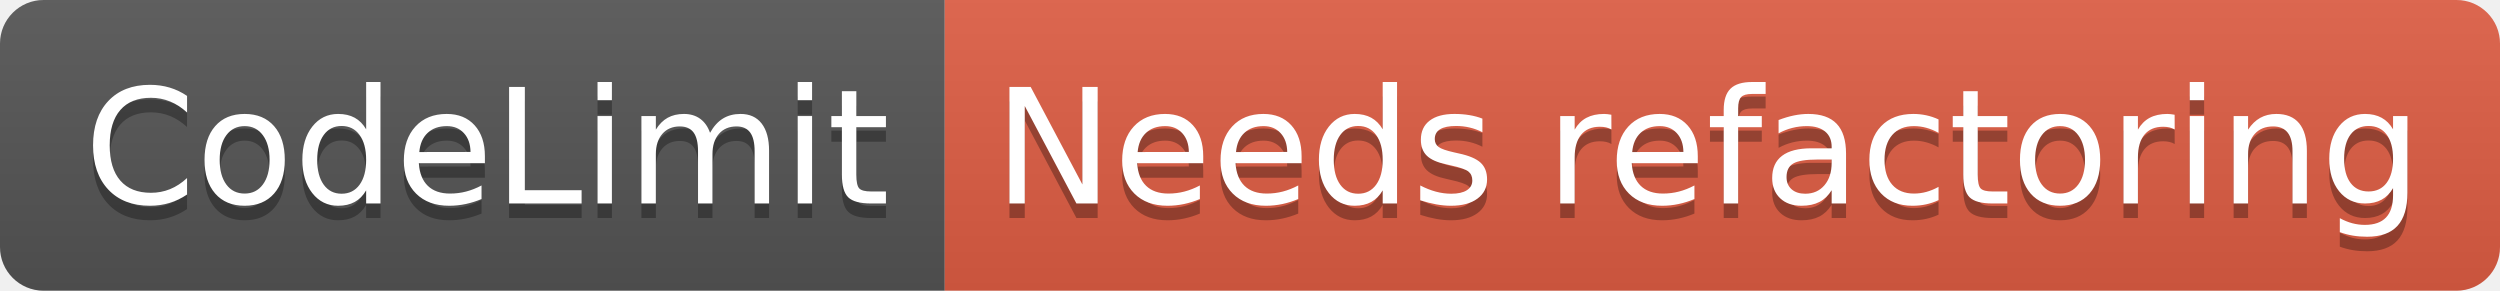
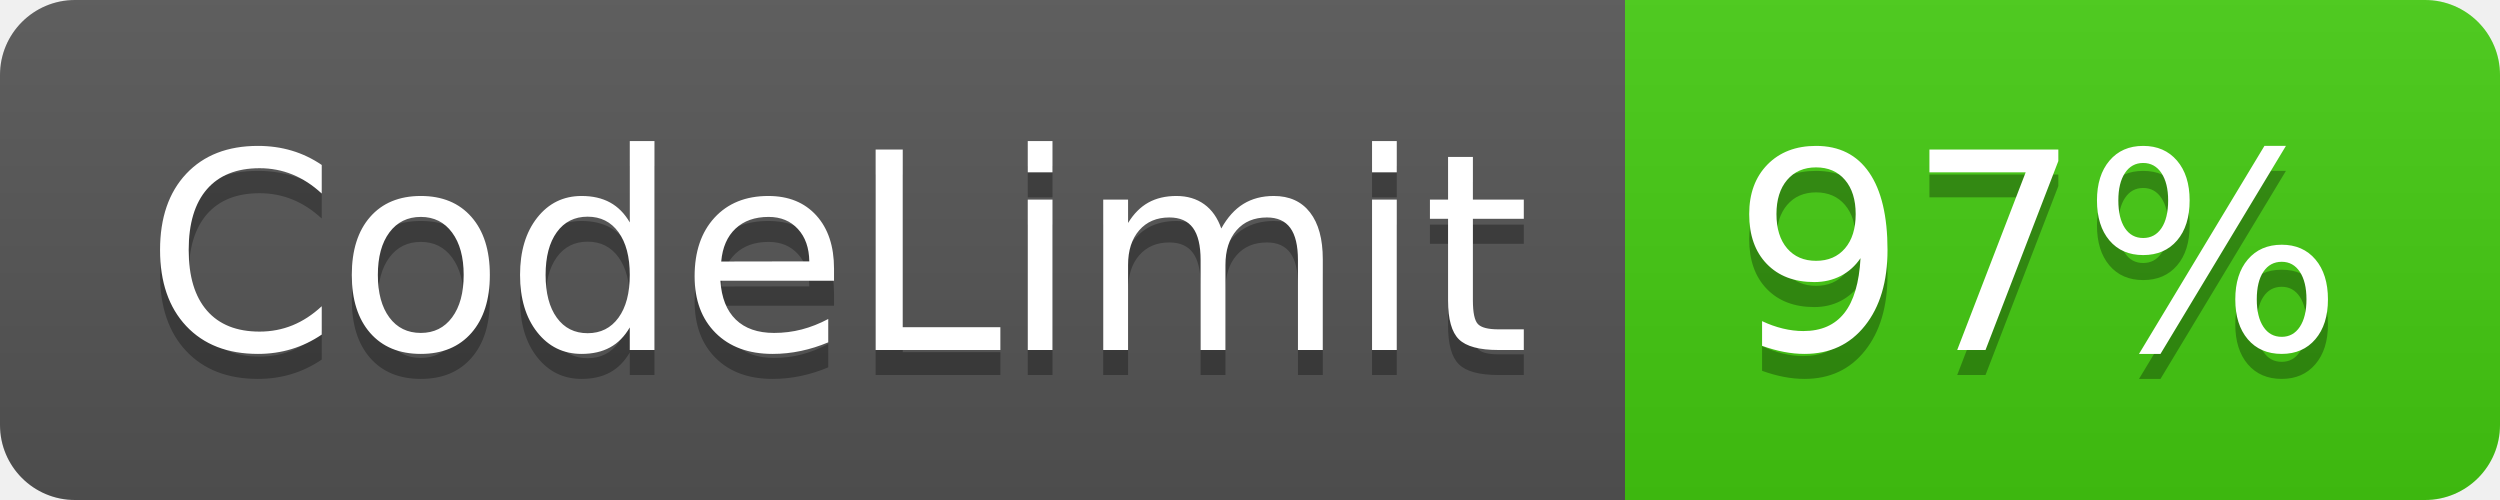
- <svg xmlns="http://www.w3.org/2000/svg" width="172" height="20" role="img" aria-label="CodeLimit: Needs refactoring">
+ <svg xmlns="http://www.w3.org/2000/svg" width="100" height="20" role="img" aria-label="CodeLimit: 97%">
  <linearGradient id="s" x2="0" y2="100%">
    <stop offset="0" stop-color="#bbb" stop-opacity=".1" />
    <stop offset="1" stop-opacity=".1" />
  </linearGradient>
  <clipPath id="r">
-     <rect width="172" height="20" rx="3" fill="#fff" />
+     <rect width="100" height="20" rx="3" fill="#fff" />
  </clipPath>
  <g clip-path="url(#r)">
    <rect width="65" height="20" fill="#555" />
-     <rect x="65" width="107" height="20" fill="#e05d44" />
-     <rect width="172" height="20" fill="url(#s)" />
+     <rect x="65" width="35" height="20" fill="#4c1" />
+     <rect width="100" height="20" fill="url(#s)" />
  </g>
  <g fill="#fff" text-anchor="middle" font-family="Verdana,Geneva,DejaVu Sans,sans-serif" text-rendering="geometricPrecision" font-size="110">
    <text aria-hidden="true" x="335" y="150" fill="#010101" fill-opacity=".3" transform="scale(.1)" textLength="550">CodeLimit</text>
    <text x="335" y="140" transform="scale(.1)" fill="#fff" textLength="550">CodeLimit</text>
-     <text aria-hidden="true" x="1175" y="150" fill="#010101" fill-opacity=".3" transform="scale(.1)" textLength="970">Needs refactoring</text>
-     <text x="1175" y="140" transform="scale(.1)" fill="#fff" textLength="970">Needs refactoring</text>
+     <text aria-hidden="true" x="815" y="150" fill="#010101" fill-opacity=".3" transform="scale(.1)" textLength="250">97%</text>
+     <text x="815" y="140" transform="scale(.1)" fill="#fff" textLength="250">97%</text>
  </g>
</svg>
